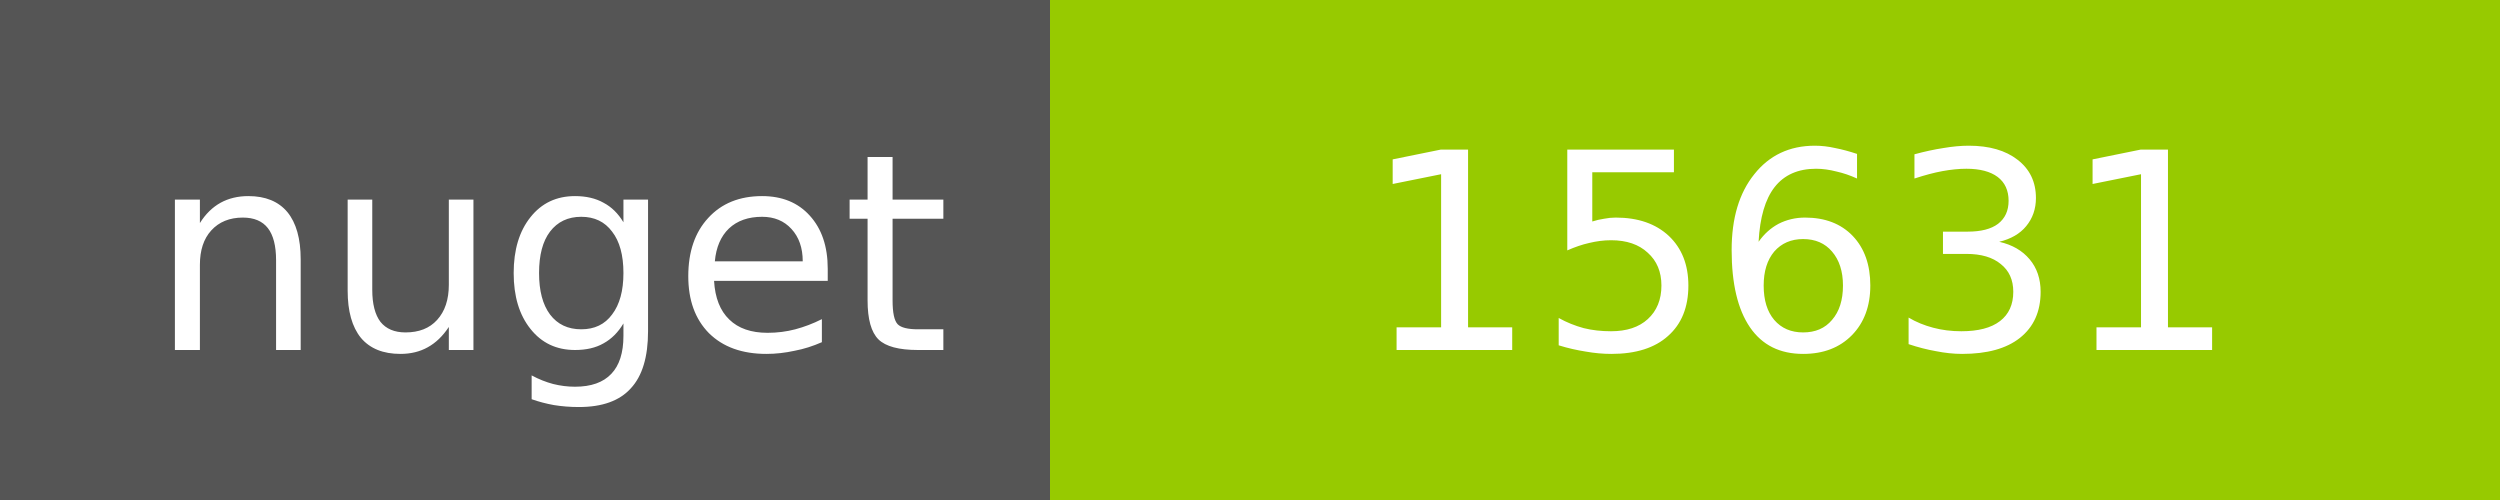
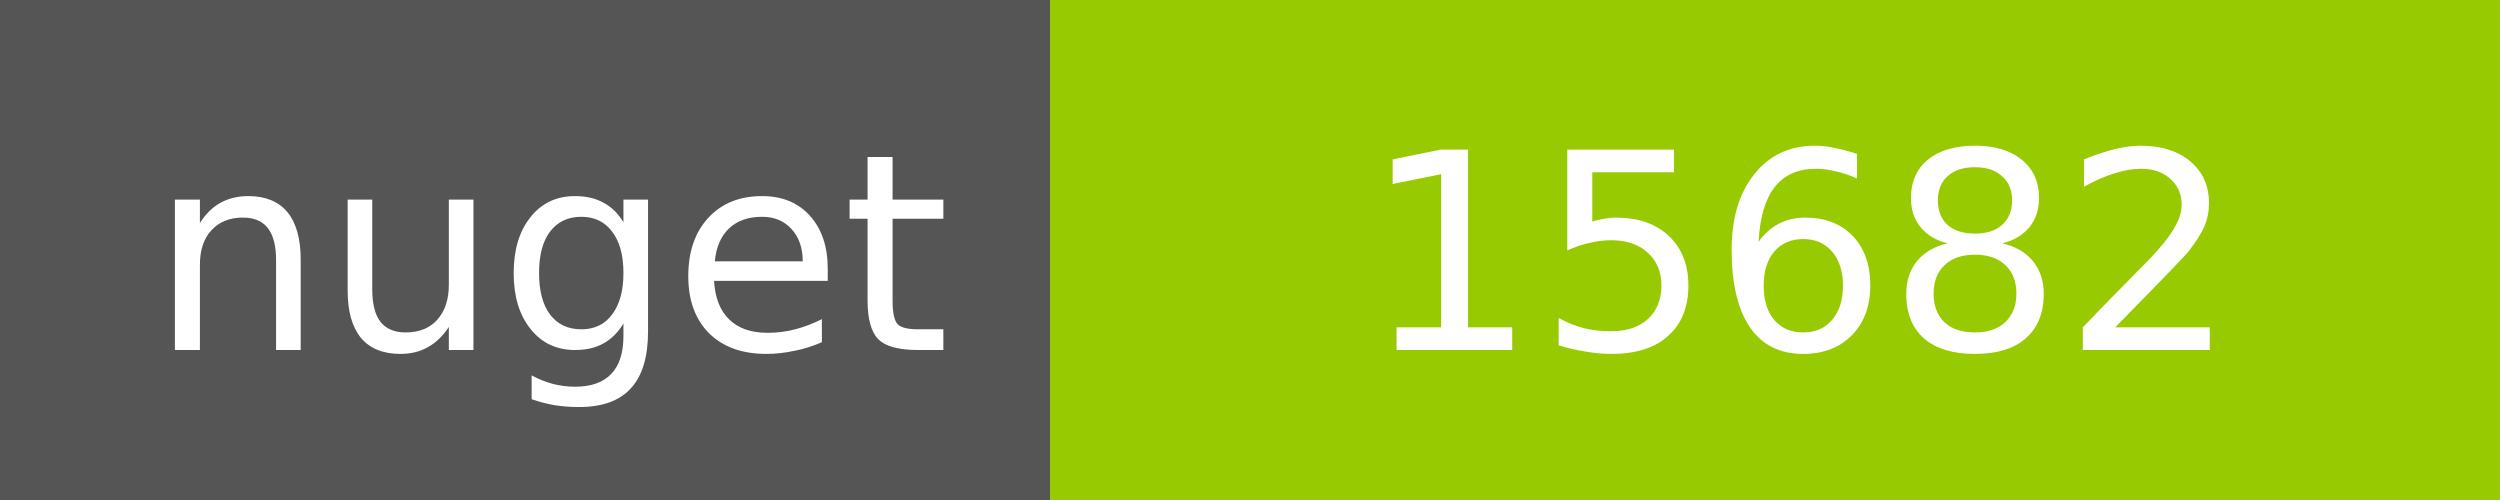
<svg xmlns="http://www.w3.org/2000/svg" width="100" height="20">
  <g shape-rendering="crispEdges">
    <path fill="#555" d="M0 0h42v20H0z" />
    <path fill="#97CA00" d="M42 0h58v20H42z" />
  </g>
  <g fill="#fff" text-anchor="middle" font-family="DejaVu Sans,Verdana,Geneva,sans-serif" font-size="11">
    <text x="22" y="14">nuget</text>
-     <text x="72" y="14">15631</text>
+     <text x="72" y="14">15682</text>
  </g>
</svg>
